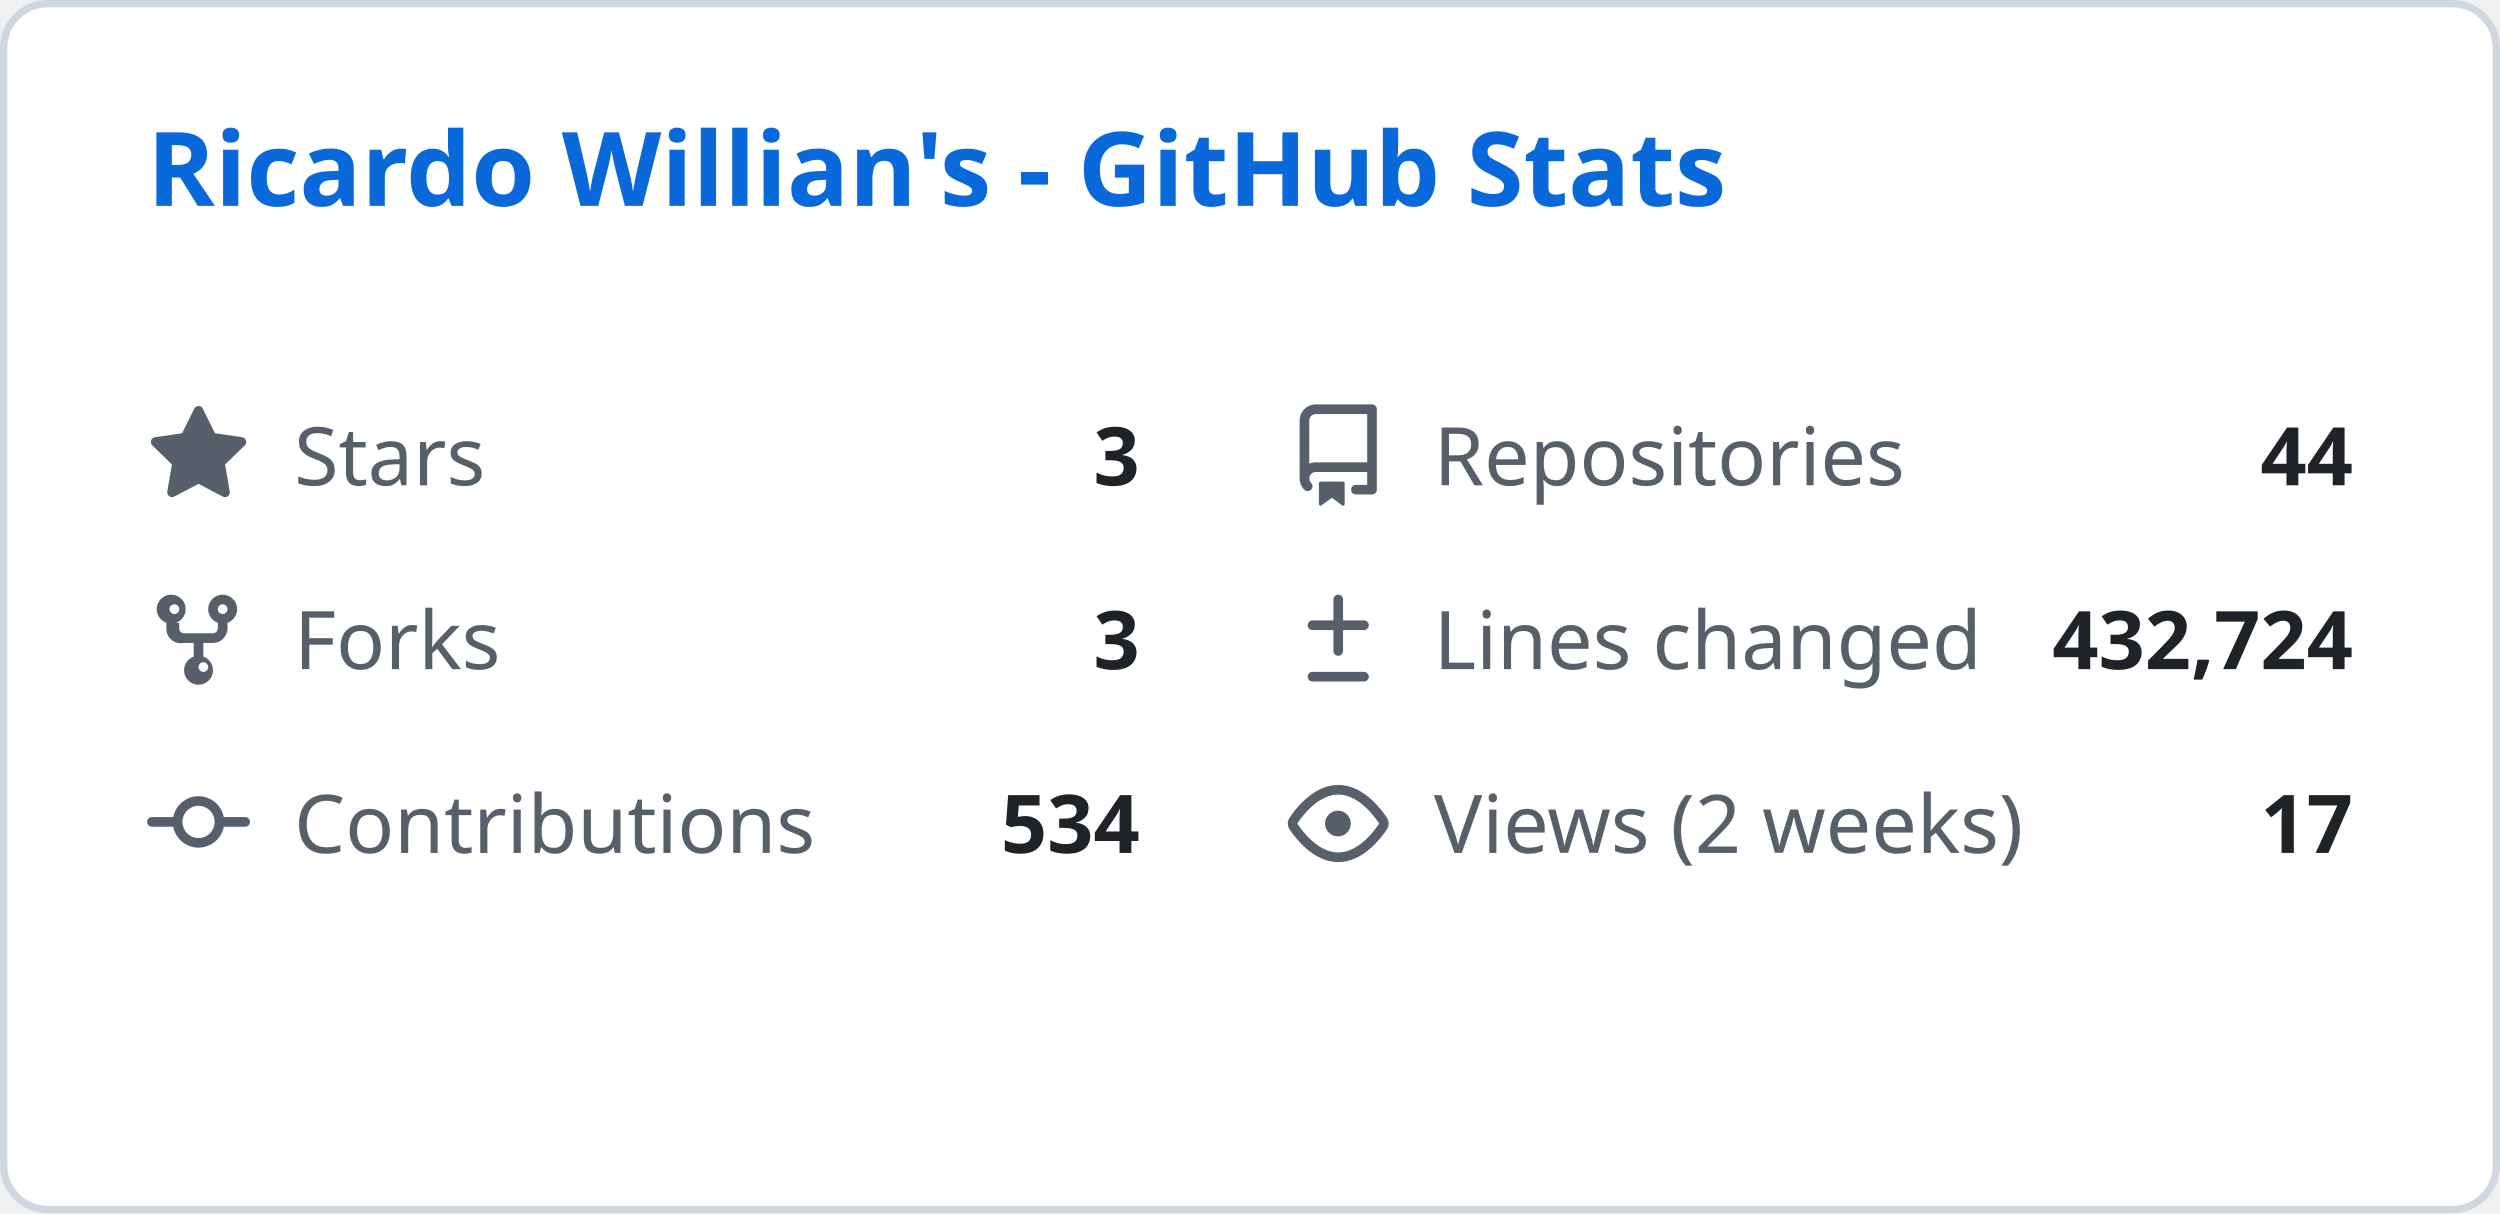
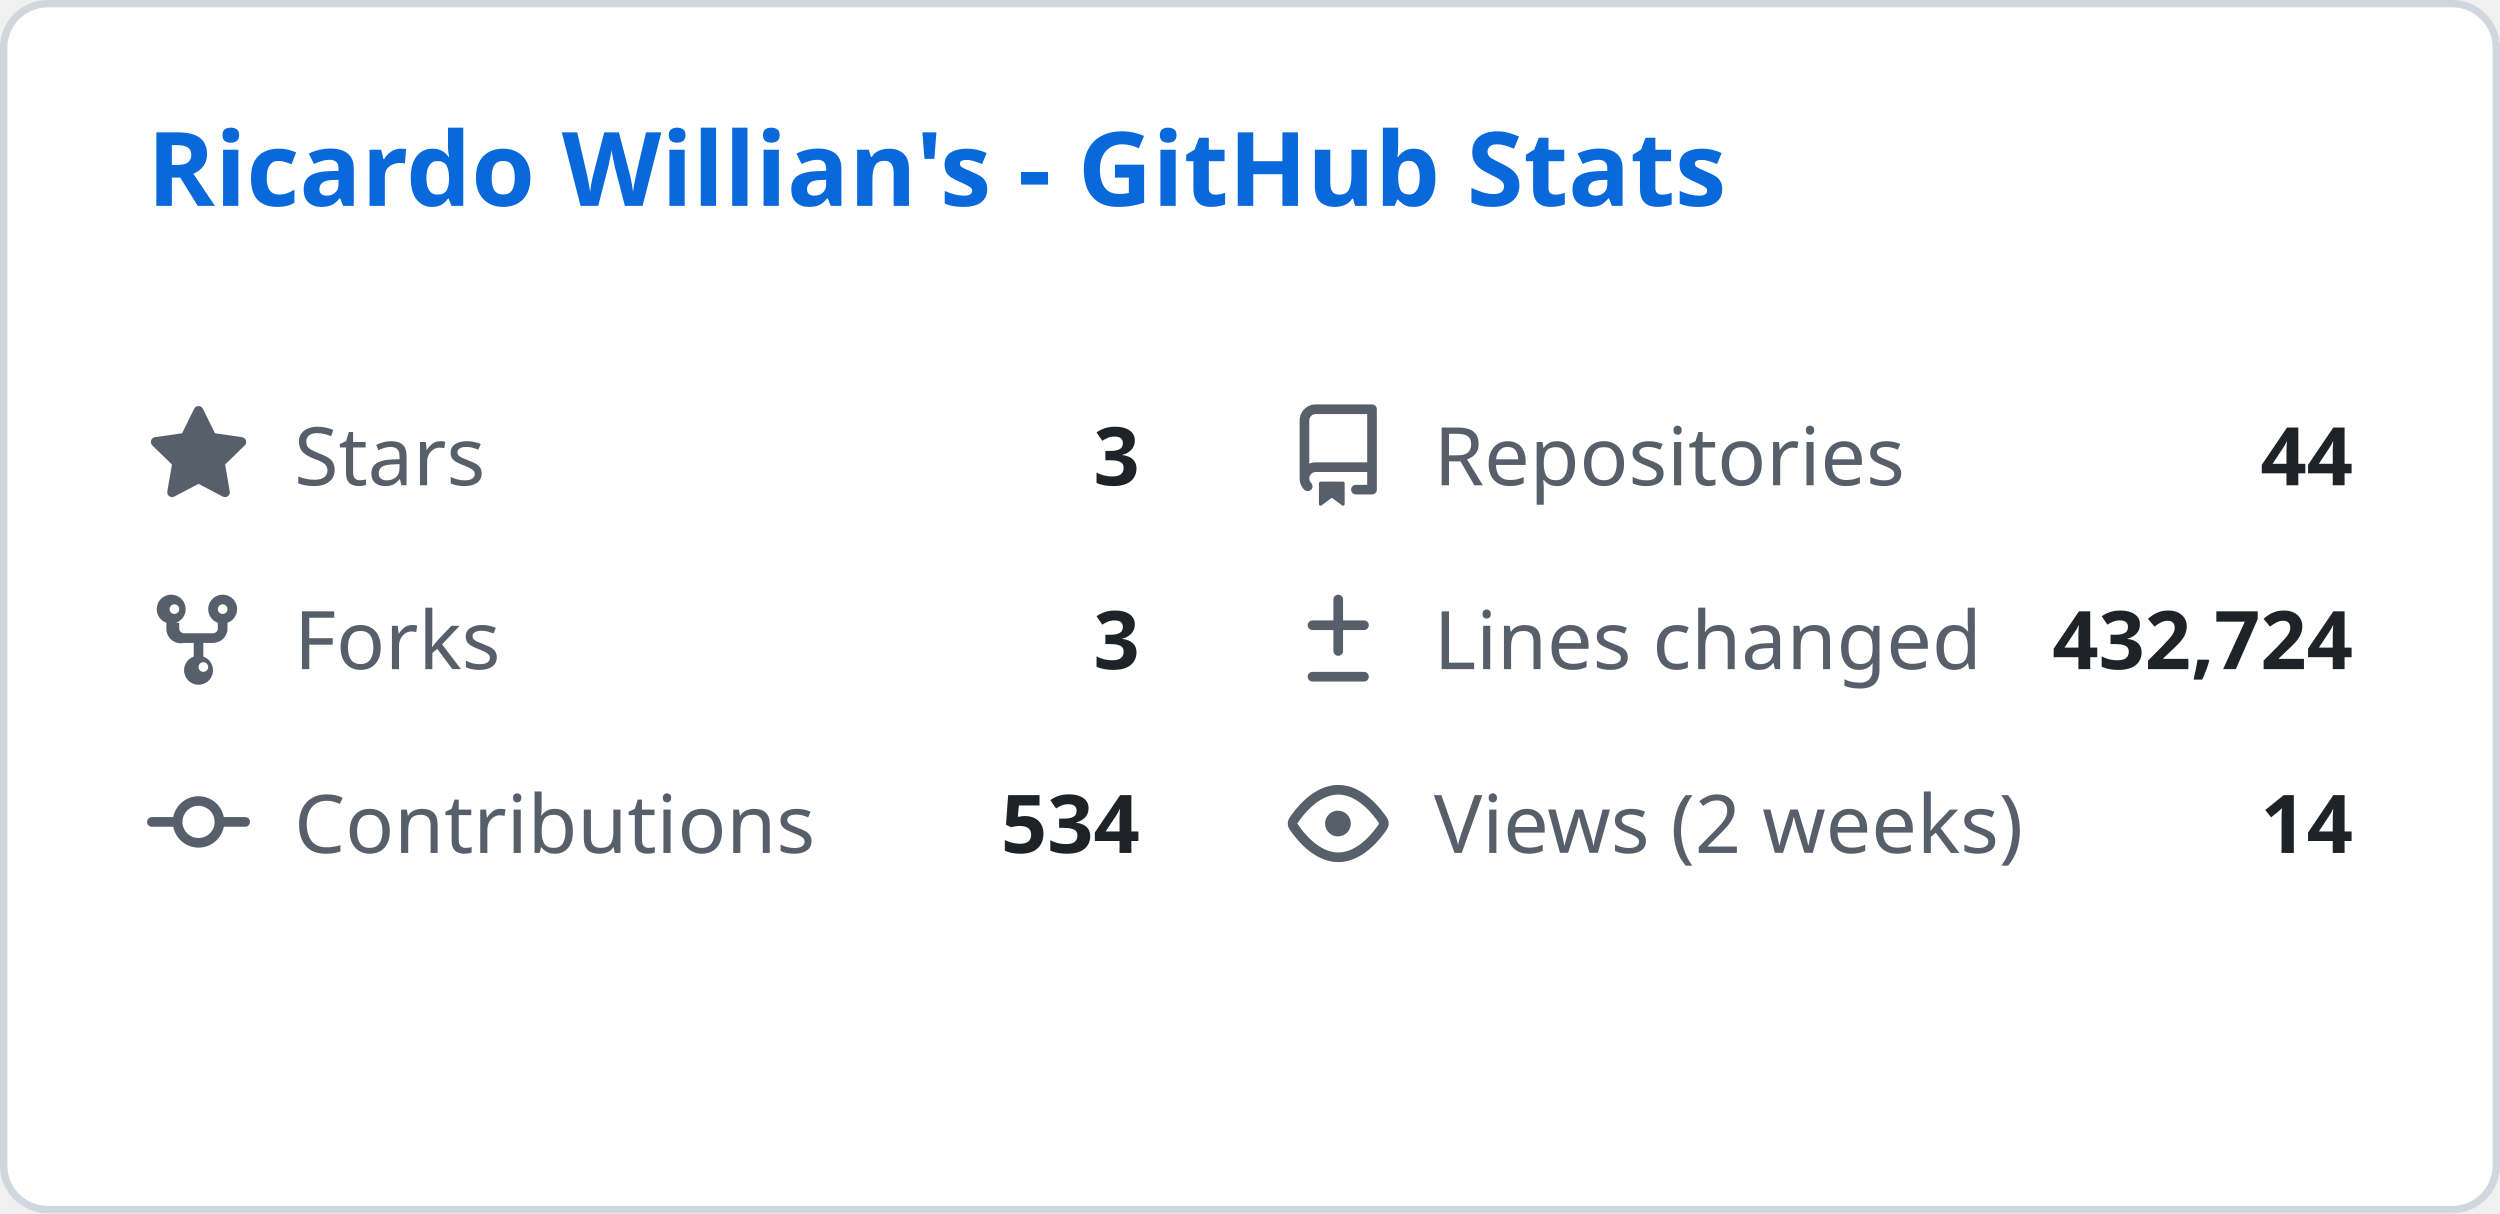
<svg xmlns="http://www.w3.org/2000/svg" width="340" height="165" viewBox="0 0 340 165" fill="none">
  <style>
    .header { font: 600 14px 'Segoe UI', Ubuntu, Sans-Serif; fill: #0969da; }
    .stat-label { font: 400 11px 'Segoe UI', Ubuntu, Sans-Serif; fill: #57606a; }
    .stat-value { font: 600 11px 'Segoe UI', Ubuntu, Sans-Serif; fill: #1f2328; }
    .icon { fill: #57606a; }
  </style>
  <rect class="bg" x="0.5" y="0.5" rx="6" width="339" height="164" fill="#ffffff" stroke="#d0d7de" />
  <g transform="translate(20, 28)">
    <text class="header">Ricardo Willian's - GitHub Stats</text>
  </g>
  <g transform="translate(20, 55)">
    <svg class="icon" viewBox="0 0 16 16" width="14" height="14">
      <path d="M8 .25a.75.75 0 01.673.418l1.882 3.815 4.21.612a.75.75 0 01.416 1.279l-3.046 2.97.719 4.192a.75.75 0 01-1.088.791L8 12.347l-3.766 1.98a.75.75 0 01-1.088-.79l.72-4.194L.818 6.374a.75.75 0 01.416-1.28l4.21-.611L7.327.668A.75.75 0 018 .25z" />
    </svg>
    <text class="stat-label" x="20" y="11">Stars</text>
    <text class="stat-value" x="135" y="11" text-anchor="end">3</text>
  </g>
  <g transform="translate(175, 55)">
    <svg class="icon" viewBox="0 0 16 16" width="14" height="14">
      <path d="M2 2.5A2.5 2.5 0 014.5 0h8.75a.75.75 0 01.75.75v12.5a.75.75 0 01-.75.75h-2.5a.75.75 0 110-1.5h1.75v-2h-8a1 1 0 00-.714 1.7.75.75 0 01-1.072 1.05A2.495 2.495 0 012 11.5v-9zm10.5-1H4.5a1 1 0 00-1 1v6.708A2.486 2.486 0 014.5 9h8V1.5zM5 12.25v3.25a.25.25 0 00.4.2l1.45-1.087a.25.25 0 01.3 0L8.6 15.7a.25.25 0 00.4-.2v-3.25a.25.25 0 00-.25-.25h-3.5a.25.25 0 00-.25.25z" />
    </svg>
    <text class="stat-label" x="20" y="11">Repositories</text>
    <text class="stat-value" x="145" y="11" text-anchor="end">44</text>
  </g>
  <g transform="translate(20, 80)">
    <svg class="icon" viewBox="0 0 16 16" width="14" height="14">
      <path d="M5 5.372v.878c0 .414.336.75.75.75h4.5a.75.75 0 00.75-.75v-.878a2.25 2.25 0 111.5 0v.878a2.25 2.25 0 01-2.25 2.25h-1.5v2.128a2.251 2.251 0 11-1.5 0V8.5h-1.5A2.25 2.25 0 013 6.25v-.878a2.25 2.25 0 111.5 0zM5 3.25a.75.75 0 10-1.5 0 .75.75 0 001.5 0zm6.75.75a.75.75 0 10-.75-.75.75.75 0 00.75.75zM8 12.25a.75.75 0 101.5 0 .75.75 0 00-1.5 0z" />
    </svg>
    <text class="stat-label" x="20" y="11">Forks</text>
    <text class="stat-value" x="135" y="11" text-anchor="end">3</text>
  </g>
  <g transform="translate(175, 80)">
    <svg class="icon" viewBox="0 0 16 16" width="14" height="14">
      <path d="M8.75 1.75a.75.75 0 00-1.5 0V5H4a.75.75 0 000 1.5h3.25v3.25a.75.75 0 001.5 0V6.5H12a.75.75 0 000-1.5H8.75V1.75zM4 13a.75.75 0 000 1.5h8a.75.75 0 000-1.5H4z" />
    </svg>
    <text class="stat-label" x="20" y="11">Lines changed</text>
    <text class="stat-value" x="145" y="11" text-anchor="end">432,724</text>
  </g>
  <g transform="translate(20, 105)">
    <svg class="icon" viewBox="0 0 16 16" width="14" height="14">
      <path d="M11.93 8.5a4.002 4.002 0 01-7.86 0H.75a.75.75 0 010-1.5h3.32a4.002 4.002 0 017.86 0h3.32a.75.75 0 010 1.5h-3.32zm-1.43-.75a2.5 2.5 0 10-5 0 2.5 2.5 0 005 0z" />
    </svg>
    <text class="stat-label" x="20" y="11">Contributions</text>
    <text class="stat-value" x="135" y="11" text-anchor="end">534</text>
  </g>
  <g transform="translate(175, 105)">
    <svg class="icon" viewBox="0 0 16 16" width="14" height="14">
      <path d="M8 2c1.981 0 3.671.992 4.933 2.078 1.27 1.091 2.187 2.345 2.637 3.023a1.62 1.62 0 010 1.798c-.45.678-1.367 1.932-2.637 3.023C11.67 13.008 9.981 14 8 14c-1.981 0-3.671-.992-4.933-2.078C1.797 10.83.88 9.576.43 8.898a1.62 1.62 0 010-1.798c.45-.677 1.367-1.931 2.637-3.022C4.33 2.992 6.019 2 8 2zM1.679 7.932a.12.12 0 000 .136c.411.622 1.241 1.75 2.366 2.717C5.176 11.758 6.527 12.5 8 12.5c1.473 0 2.825-.742 3.955-1.715 1.124-.967 1.954-2.096 2.366-2.717a.12.12 0 000-.136c-.412-.621-1.242-1.75-2.366-2.717C10.824 4.242 9.473 3.5 8 3.5c-1.473 0-2.824.742-3.955 1.715-1.124.967-1.954 2.096-2.366 2.717zM8 10a2 2 0 11-.001-3.999A2 2 0 018 10z" />
    </svg>
    <text class="stat-label" x="20" y="11">Views (2 weeks)</text>
-     <text class="stat-value" x="145" y="11" text-anchor="end">17</text>
+     <text class="stat-value" x="145" y="11" text-anchor="end">14</text>
  </g>
</svg>
